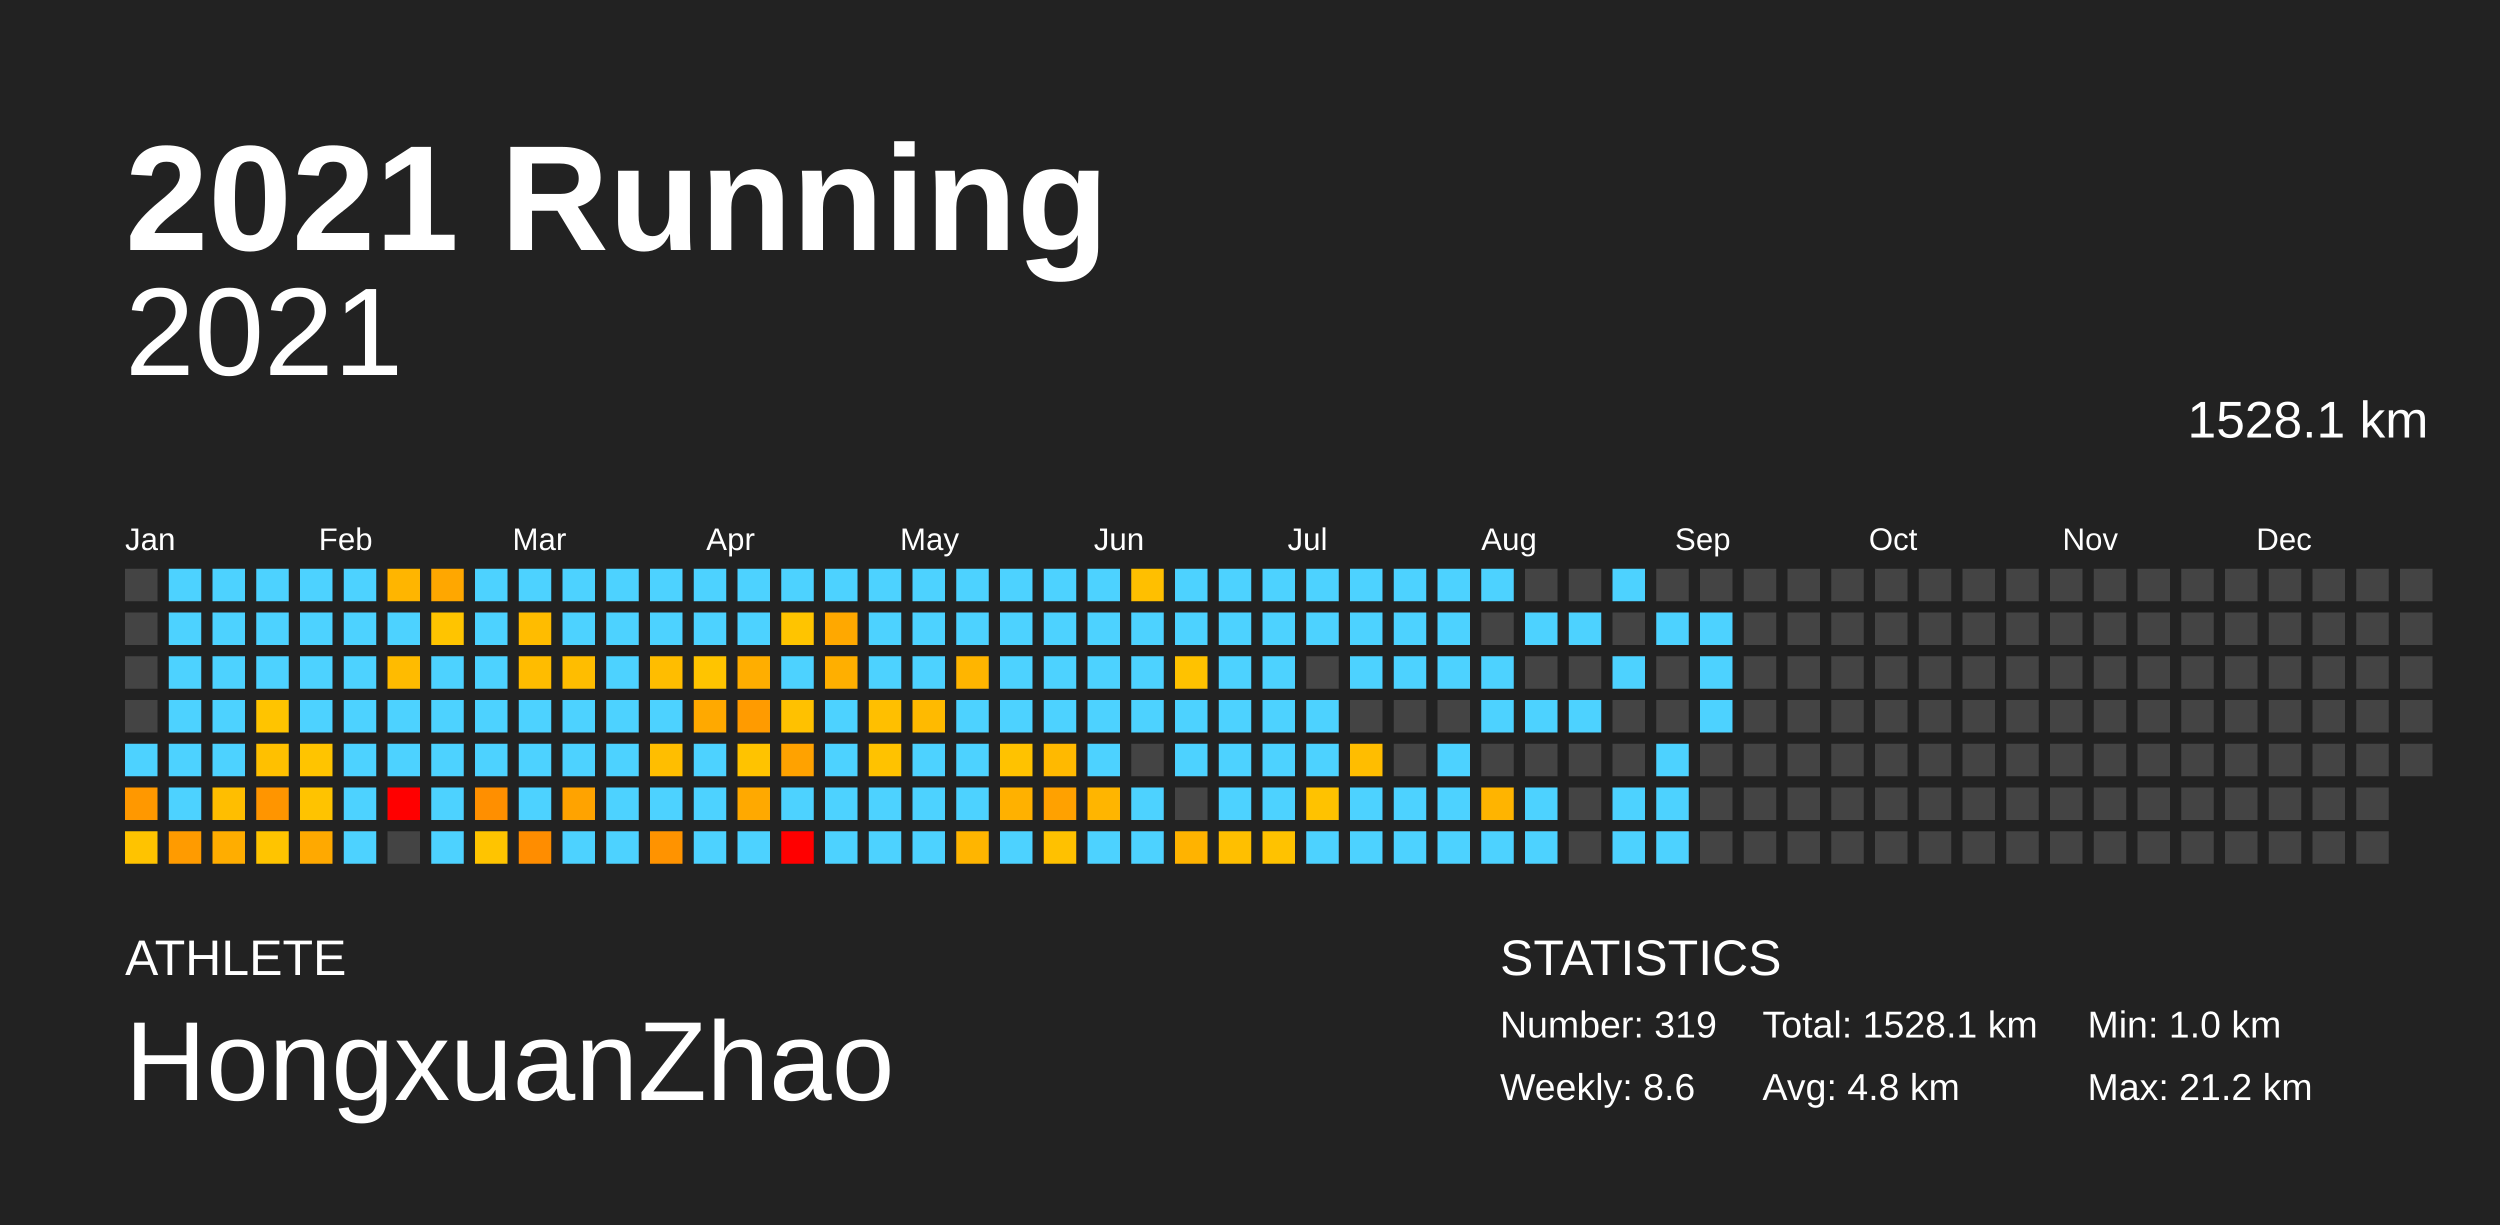
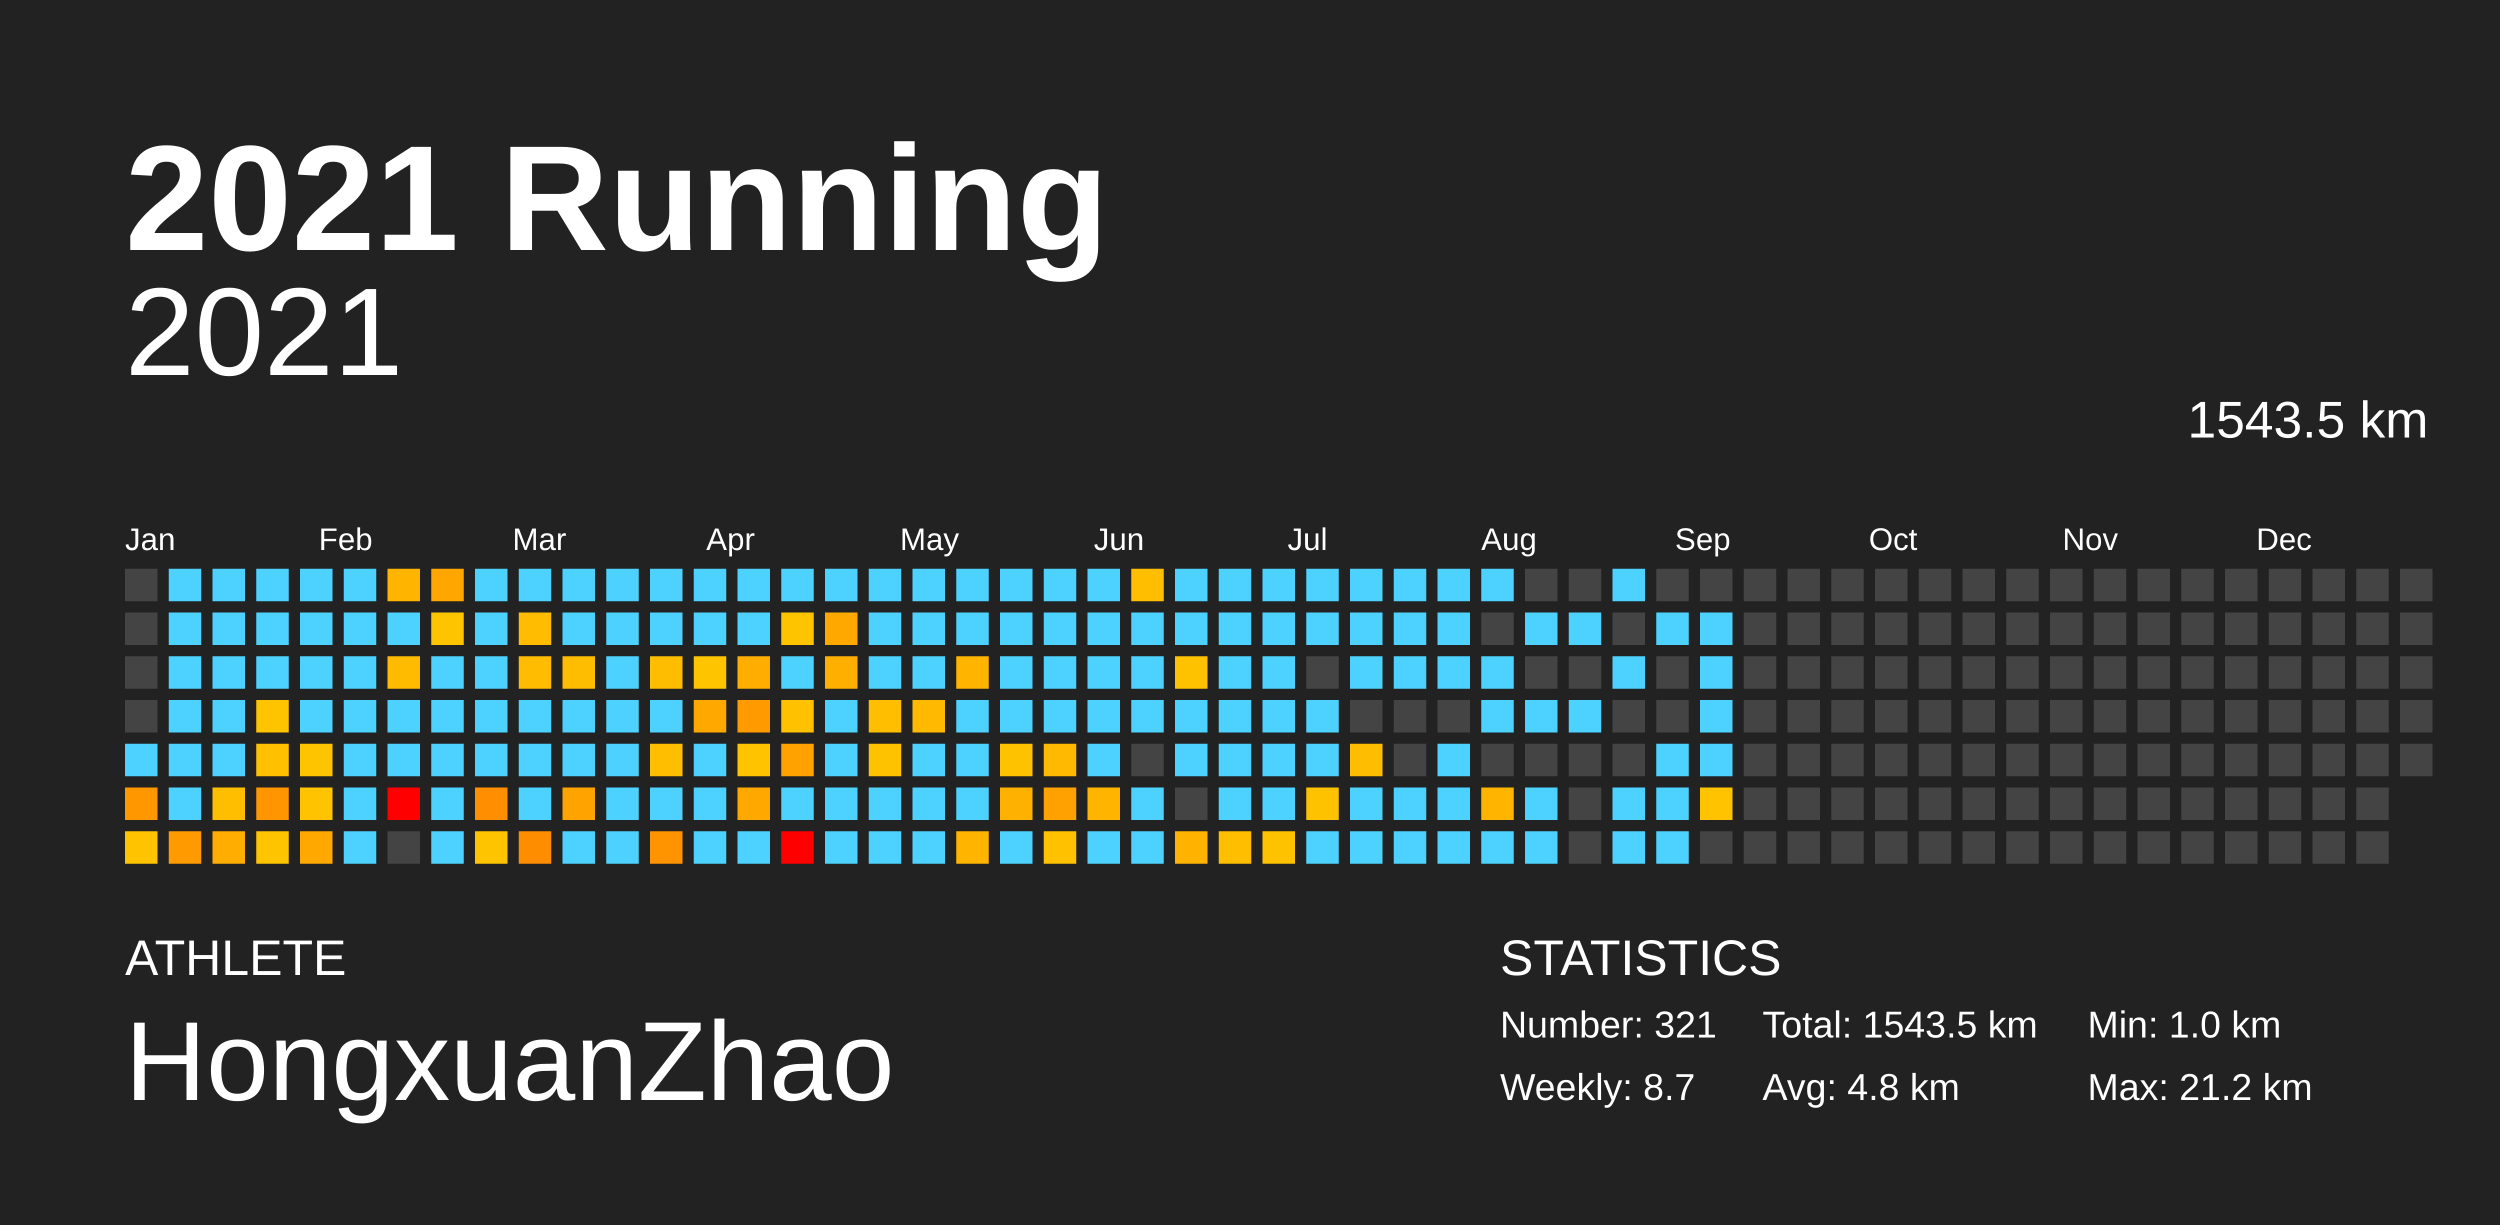
<svg xmlns="http://www.w3.org/2000/svg" baseProfile="full" height="98mm" version="1.1" viewBox="0,0,200,98" width="200mm">
  <defs />
  <rect fill="#222222" height="98" width="200" x="0" y="0" />
  <text fill="#FFFFFF" style="font-size:12px; font-family:Arial; font-weight:bold;" x="10" y="20">2021 Running</text>
  <text fill="#FFFFFF" style="font-size:4px; font-family:Arial" x="10" y="78">ATHLETE</text>
  <text fill="#FFFFFF" style="font-size:9px; font-family:Arial" x="10" y="88">HongxuanZhao</text>
  <text fill="#FFFFFF" style="font-size:4px; font-family:Arial" x="120" y="78">STATISTICS</text>
-   <text fill="#FFFFFF" style="font-size:3px; font-family:Arial" x="120" y="83">Number: 319</text>
-   <text fill="#FFFFFF" style="font-size:3px; font-family:Arial" x="120" y="88">Weekly: 8.6</text>
-   <text fill="#FFFFFF" style="font-size:3px; font-family:Arial" x="141" y="83">Total: 1528.1 km</text>
+   <text fill="#FFFFFF" style="font-size:3px; font-family:Arial" x="120" y="83">Number: 321</text>
+   <text fill="#FFFFFF" style="font-size:3px; font-family:Arial" x="120" y="88">Weekly: 8.7</text>
+   <text fill="#FFFFFF" style="font-size:3px; font-family:Arial" x="141" y="83">Total: 1543.5 km</text>
  <text fill="#FFFFFF" style="font-size:3px; font-family:Arial" x="141" y="88">Avg: 4.8 km</text>
  <text fill="#FFFFFF" style="font-size:3px; font-family:Arial" x="167" y="83">Min: 1.0 km</text>
  <text fill="#FFFFFF" style="font-size:3px; font-family:Arial" x="167" y="88">Max: 21.2 km</text>
  <text alignment-baseline="hanging" fill="#FFFFFF" style="font-size:10.0px; font-family:Arial;" x="10" y="30">2021</text>
-   <text alignment-baseline="hanging" fill="#FFFFFF" style="font-size:4.125px; font-family:Arial;" x="175" y="35">1528.1 km</text>
+   <text alignment-baseline="hanging" fill="#FFFFFF" style="font-size:4.125px; font-family:Arial;" x="175" y="35">1543.5 km</text>
  <text fill="#FFFFFF" style="font-size:2.5px; font-family:Arial" x="10.0" y="44">Jan</text>
  <text fill="#FFFFFF" style="font-size:2.5px; font-family:Arial" x="25.5" y="44">Feb</text>
  <text fill="#FFFFFF" style="font-size:2.5px; font-family:Arial" x="41.0" y="44">Mar</text>
  <text fill="#FFFFFF" style="font-size:2.5px; font-family:Arial" x="56.5" y="44">Apr</text>
  <text fill="#FFFFFF" style="font-size:2.5px; font-family:Arial" x="72.0" y="44">May</text>
  <text fill="#FFFFFF" style="font-size:2.5px; font-family:Arial" x="87.5" y="44">Jun</text>
  <text fill="#FFFFFF" style="font-size:2.5px; font-family:Arial" x="103.0" y="44">Jul</text>
  <text fill="#FFFFFF" style="font-size:2.5px; font-family:Arial" x="118.5" y="44">Aug</text>
  <text fill="#FFFFFF" style="font-size:2.5px; font-family:Arial" x="134.0" y="44">Sep</text>
  <text fill="#FFFFFF" style="font-size:2.5px; font-family:Arial" x="149.5" y="44">Oct</text>
  <text fill="#FFFFFF" style="font-size:2.5px; font-family:Arial" x="165.0" y="44">Nov</text>
  <text fill="#FFFFFF" style="font-size:2.5px; font-family:Arial" x="180.5" y="44">Dec</text>
  <rect fill="#444444" height="2.6" width="2.6" x="10.0" y="45.5" />
  <rect fill="#444444" height="2.6" width="2.6" x="10.0" y="49.0" />
  <rect fill="#444444" height="2.6" width="2.6" x="10.0" y="52.5" />
  <rect fill="#444444" height="2.6" width="2.6" x="10.0" y="56.0" />
  <rect fill="#4dd2ff" height="2.6" width="2.6" x="10.0" y="59.5" />
  <rect fill="#ff9800" height="2.6" width="2.6" x="10.0" y="63.0" />
  <rect fill="#ffc300" height="2.6" width="2.6" x="10.0" y="66.5" />
  <rect fill="#4dd2ff" height="2.6" width="2.6" x="13.5" y="45.5" />
  <rect fill="#4dd2ff" height="2.6" width="2.6" x="13.5" y="49.0" />
  <rect fill="#4dd2ff" height="2.6" width="2.6" x="13.5" y="52.5" />
  <rect fill="#4dd2ff" height="2.6" width="2.6" x="13.5" y="56.0" />
  <rect fill="#4dd2ff" height="2.6" width="2.6" x="13.5" y="59.5" />
  <rect fill="#4dd2ff" height="2.6" width="2.6" x="13.5" y="63.0" />
  <rect fill="#ff9b00" height="2.6" width="2.6" x="13.5" y="66.5" />
  <rect fill="#4dd2ff" height="2.6" width="2.6" x="17.0" y="45.5" />
  <rect fill="#4dd2ff" height="2.6" width="2.6" x="17.0" y="49.0" />
  <rect fill="#4dd2ff" height="2.6" width="2.6" x="17.0" y="52.5" />
  <rect fill="#4dd2ff" height="2.6" width="2.6" x="17.0" y="56.0" />
  <rect fill="#4dd2ff" height="2.6" width="2.6" x="17.0" y="59.5" />
  <rect fill="#ffbe00" height="2.6" width="2.6" x="17.0" y="63.0" />
  <rect fill="#ffad00" height="2.6" width="2.6" x="17.0" y="66.5" />
  <rect fill="#4dd2ff" height="2.6" width="2.6" x="20.5" y="45.5" />
  <rect fill="#4dd2ff" height="2.6" width="2.6" x="20.5" y="49.0" />
  <rect fill="#4dd2ff" height="2.6" width="2.6" x="20.5" y="52.5" />
  <rect fill="#ffc400" height="2.6" width="2.6" x="20.5" y="56.0" />
  <rect fill="#ffc000" height="2.6" width="2.6" x="20.5" y="59.5" />
  <rect fill="#ff9500" height="2.6" width="2.6" x="20.5" y="63.0" />
  <rect fill="#ffc400" height="2.6" width="2.6" x="20.5" y="66.5" />
  <rect fill="#4dd2ff" height="2.6" width="2.6" x="24.0" y="45.5" />
  <rect fill="#4dd2ff" height="2.6" width="2.6" x="24.0" y="49.0" />
  <rect fill="#4dd2ff" height="2.6" width="2.6" x="24.0" y="52.5" />
  <rect fill="#4dd2ff" height="2.6" width="2.6" x="24.0" y="56.0" />
  <rect fill="#ffc400" height="2.6" width="2.6" x="24.0" y="59.5" />
  <rect fill="#ffc300" height="2.6" width="2.6" x="24.0" y="63.0" />
  <rect fill="#ffa900" height="2.6" width="2.6" x="24.0" y="66.5" />
  <rect fill="#4dd2ff" height="2.6" width="2.6" x="27.5" y="45.5" />
  <rect fill="#4dd2ff" height="2.6" width="2.6" x="27.5" y="49.0" />
  <rect fill="#4dd2ff" height="2.6" width="2.6" x="27.5" y="52.5" />
  <rect fill="#4dd2ff" height="2.6" width="2.6" x="27.5" y="56.0" />
  <rect fill="#4dd2ff" height="2.6" width="2.6" x="27.5" y="59.5" />
  <rect fill="#4dd2ff" height="2.6" width="2.6" x="27.5" y="63.0" />
  <rect fill="#4dd2ff" height="2.6" width="2.6" x="27.5" y="66.5" />
  <rect fill="#ffb500" height="2.6" width="2.6" x="31.0" y="45.5" />
  <rect fill="#4dd2ff" height="2.6" width="2.6" x="31.0" y="49.0" />
  <rect fill="#ffbb00" height="2.6" width="2.6" x="31.0" y="52.5" />
  <rect fill="#4dd2ff" height="2.6" width="2.6" x="31.0" y="56.0" />
  <rect fill="#4dd2ff" height="2.6" width="2.6" x="31.0" y="59.5" />
  <rect fill="red" height="2.6" width="2.6" x="31.0" y="63.0" />
  <rect fill="#444444" height="2.6" width="2.6" x="31.0" y="66.5" />
  <rect fill="#ffa700" height="2.6" width="2.6" x="34.5" y="45.5" />
  <rect fill="#ffc400" height="2.6" width="2.6" x="34.5" y="49.0" />
  <rect fill="#4dd2ff" height="2.6" width="2.6" x="34.5" y="52.5" />
  <rect fill="#4dd2ff" height="2.6" width="2.6" x="34.5" y="56.0" />
  <rect fill="#4dd2ff" height="2.6" width="2.6" x="34.5" y="59.5" />
  <rect fill="#4dd2ff" height="2.6" width="2.6" x="34.5" y="63.0" />
  <rect fill="#4dd2ff" height="2.6" width="2.6" x="34.5" y="66.5" />
  <rect fill="#4dd2ff" height="2.6" width="2.6" x="38.0" y="45.5" />
  <rect fill="#4dd2ff" height="2.6" width="2.6" x="38.0" y="49.0" />
  <rect fill="#4dd2ff" height="2.6" width="2.6" x="38.0" y="52.5" />
  <rect fill="#4dd2ff" height="2.6" width="2.6" x="38.0" y="56.0" />
  <rect fill="#4dd2ff" height="2.6" width="2.6" x="38.0" y="59.5" />
  <rect fill="#ff8f00" height="2.6" width="2.6" x="38.0" y="63.0" />
  <rect fill="#ffc400" height="2.6" width="2.6" x="38.0" y="66.5" />
  <rect fill="#4dd2ff" height="2.6" width="2.6" x="41.5" y="45.5" />
  <rect fill="#ffbc00" height="2.6" width="2.6" x="41.5" y="49.0" />
  <rect fill="#ffbc00" height="2.6" width="2.6" x="41.5" y="52.5" />
  <rect fill="#4dd2ff" height="2.6" width="2.6" x="41.5" y="56.0" />
  <rect fill="#4dd2ff" height="2.6" width="2.6" x="41.5" y="59.5" />
  <rect fill="#4dd2ff" height="2.6" width="2.6" x="41.5" y="63.0" />
  <rect fill="#ff8d00" height="2.6" width="2.6" x="41.5" y="66.5" />
  <rect fill="#4dd2ff" height="2.6" width="2.6" x="45.0" y="45.5" />
  <rect fill="#4dd2ff" height="2.6" width="2.6" x="45.0" y="49.0" />
  <rect fill="#ffbd00" height="2.6" width="2.6" x="45.0" y="52.5" />
  <rect fill="#4dd2ff" height="2.6" width="2.6" x="45.0" y="56.0" />
  <rect fill="#4dd2ff" height="2.6" width="2.6" x="45.0" y="59.5" />
  <rect fill="#ffa300" height="2.6" width="2.6" x="45.0" y="63.0" />
  <rect fill="#4dd2ff" height="2.6" width="2.6" x="45.0" y="66.5" />
  <rect fill="#4dd2ff" height="2.6" width="2.6" x="48.5" y="45.5" />
  <rect fill="#4dd2ff" height="2.6" width="2.6" x="48.5" y="49.0" />
  <rect fill="#4dd2ff" height="2.6" width="2.6" x="48.5" y="52.5" />
  <rect fill="#4dd2ff" height="2.6" width="2.6" x="48.5" y="56.0" />
  <rect fill="#4dd2ff" height="2.6" width="2.6" x="48.5" y="59.5" />
  <rect fill="#4dd2ff" height="2.6" width="2.6" x="48.5" y="63.0" />
  <rect fill="#4dd2ff" height="2.6" width="2.6" x="48.5" y="66.5" />
  <rect fill="#4dd2ff" height="2.6" width="2.6" x="52.0" y="45.5" />
  <rect fill="#4dd2ff" height="2.6" width="2.6" x="52.0" y="49.0" />
  <rect fill="#ffbd00" height="2.6" width="2.6" x="52.0" y="52.5" />
  <rect fill="#4dd2ff" height="2.6" width="2.6" x="52.0" y="56.0" />
  <rect fill="#ffbe00" height="2.6" width="2.6" x="52.0" y="59.5" />
  <rect fill="#4dd2ff" height="2.6" width="2.6" x="52.0" y="63.0" />
  <rect fill="#ff9300" height="2.6" width="2.6" x="52.0" y="66.5" />
  <rect fill="#4dd2ff" height="2.6" width="2.6" x="55.5" y="45.5" />
  <rect fill="#4dd2ff" height="2.6" width="2.6" x="55.5" y="49.0" />
  <rect fill="#ffc400" height="2.6" width="2.6" x="55.5" y="52.5" />
  <rect fill="#ffa900" height="2.6" width="2.6" x="55.5" y="56.0" />
  <rect fill="#4dd2ff" height="2.6" width="2.6" x="55.5" y="59.5" />
  <rect fill="#4dd2ff" height="2.6" width="2.6" x="55.5" y="63.0" />
  <rect fill="#4dd2ff" height="2.6" width="2.6" x="55.5" y="66.5" />
  <rect fill="#4dd2ff" height="2.6" width="2.6" x="59.0" y="45.5" />
  <rect fill="#4dd2ff" height="2.6" width="2.6" x="59.0" y="49.0" />
  <rect fill="#ffae00" height="2.6" width="2.6" x="59.0" y="52.5" />
  <rect fill="#ff9b00" height="2.6" width="2.6" x="59.0" y="56.0" />
  <rect fill="#ffc300" height="2.6" width="2.6" x="59.0" y="59.5" />
  <rect fill="#ffa900" height="2.6" width="2.6" x="59.0" y="63.0" />
  <rect fill="#4dd2ff" height="2.6" width="2.6" x="59.0" y="66.5" />
  <rect fill="#4dd2ff" height="2.6" width="2.6" x="62.5" y="45.5" />
  <rect fill="#ffc400" height="2.6" width="2.6" x="62.5" y="49.0" />
  <rect fill="#4dd2ff" height="2.6" width="2.6" x="62.5" y="52.5" />
  <rect fill="#ffc100" height="2.6" width="2.6" x="62.5" y="56.0" />
  <rect fill="#ffa200" height="2.6" width="2.6" x="62.5" y="59.5" />
  <rect fill="#4dd2ff" height="2.6" width="2.6" x="62.5" y="63.0" />
  <rect fill="red" height="2.6" width="2.6" x="62.5" y="66.5" />
  <rect fill="#4dd2ff" height="2.6" width="2.6" x="66.0" y="45.5" />
  <rect fill="#ffa800" height="2.6" width="2.6" x="66.0" y="49.0" />
  <rect fill="#ffaf00" height="2.6" width="2.6" x="66.0" y="52.5" />
  <rect fill="#4dd2ff" height="2.6" width="2.6" x="66.0" y="56.0" />
  <rect fill="#4dd2ff" height="2.6" width="2.6" x="66.0" y="59.5" />
  <rect fill="#4dd2ff" height="2.6" width="2.6" x="66.0" y="63.0" />
  <rect fill="#4dd2ff" height="2.6" width="2.6" x="66.0" y="66.5" />
  <rect fill="#4dd2ff" height="2.6" width="2.6" x="69.5" y="45.5" />
  <rect fill="#4dd2ff" height="2.6" width="2.6" x="69.5" y="49.0" />
  <rect fill="#4dd2ff" height="2.6" width="2.6" x="69.5" y="52.5" />
  <rect fill="#ffbf00" height="2.6" width="2.6" x="69.5" y="56.0" />
  <rect fill="#ffc200" height="2.6" width="2.6" x="69.5" y="59.5" />
  <rect fill="#4dd2ff" height="2.6" width="2.6" x="69.5" y="63.0" />
  <rect fill="#4dd2ff" height="2.6" width="2.6" x="69.5" y="66.5" />
  <rect fill="#4dd2ff" height="2.6" width="2.6" x="73.0" y="45.5" />
  <rect fill="#4dd2ff" height="2.6" width="2.6" x="73.0" y="49.0" />
  <rect fill="#4dd2ff" height="2.6" width="2.6" x="73.0" y="52.5" />
  <rect fill="#ffba00" height="2.6" width="2.6" x="73.0" y="56.0" />
  <rect fill="#4dd2ff" height="2.6" width="2.6" x="73.0" y="59.5" />
  <rect fill="#4dd2ff" height="2.6" width="2.6" x="73.0" y="63.0" />
  <rect fill="#4dd2ff" height="2.6" width="2.6" x="73.0" y="66.5" />
  <rect fill="#4dd2ff" height="2.6" width="2.6" x="76.5" y="45.5" />
  <rect fill="#4dd2ff" height="2.6" width="2.6" x="76.5" y="49.0" />
  <rect fill="#ffb500" height="2.6" width="2.6" x="76.5" y="52.5" />
  <rect fill="#4dd2ff" height="2.6" width="2.6" x="76.5" y="56.0" />
  <rect fill="#4dd2ff" height="2.6" width="2.6" x="76.5" y="59.5" />
  <rect fill="#4dd2ff" height="2.6" width="2.6" x="76.5" y="63.0" />
  <rect fill="#ffb500" height="2.6" width="2.6" x="76.5" y="66.5" />
  <rect fill="#4dd2ff" height="2.6" width="2.6" x="80.0" y="45.5" />
  <rect fill="#4dd2ff" height="2.6" width="2.6" x="80.0" y="49.0" />
  <rect fill="#4dd2ff" height="2.6" width="2.6" x="80.0" y="52.5" />
  <rect fill="#4dd2ff" height="2.6" width="2.6" x="80.0" y="56.0" />
  <rect fill="#ffc200" height="2.6" width="2.6" x="80.0" y="59.5" />
  <rect fill="#ffb100" height="2.6" width="2.6" x="80.0" y="63.0" />
  <rect fill="#4dd2ff" height="2.6" width="2.6" x="80.0" y="66.5" />
  <rect fill="#4dd2ff" height="2.6" width="2.6" x="83.5" y="45.5" />
  <rect fill="#4dd2ff" height="2.6" width="2.6" x="83.5" y="49.0" />
  <rect fill="#4dd2ff" height="2.6" width="2.6" x="83.5" y="52.5" />
  <rect fill="#4dd2ff" height="2.6" width="2.6" x="83.5" y="56.0" />
  <rect fill="#ffb900" height="2.6" width="2.6" x="83.5" y="59.5" />
  <rect fill="#ffa100" height="2.6" width="2.6" x="83.5" y="63.0" />
  <rect fill="#ffc100" height="2.6" width="2.6" x="83.5" y="66.5" />
  <rect fill="#4dd2ff" height="2.6" width="2.6" x="87.0" y="45.5" />
  <rect fill="#4dd2ff" height="2.6" width="2.6" x="87.0" y="49.0" />
  <rect fill="#4dd2ff" height="2.6" width="2.6" x="87.0" y="52.5" />
  <rect fill="#4dd2ff" height="2.6" width="2.6" x="87.0" y="56.0" />
  <rect fill="#4dd2ff" height="2.6" width="2.6" x="87.0" y="59.5" />
  <rect fill="#ffb500" height="2.6" width="2.6" x="87.0" y="63.0" />
  <rect fill="#4dd2ff" height="2.6" width="2.6" x="87.0" y="66.5" />
  <rect fill="#ffbf00" height="2.6" width="2.6" x="90.5" y="45.5" />
  <rect fill="#4dd2ff" height="2.6" width="2.6" x="90.5" y="49.0" />
  <rect fill="#4dd2ff" height="2.6" width="2.6" x="90.5" y="52.5" />
  <rect fill="#4dd2ff" height="2.6" width="2.6" x="90.5" y="56.0" />
  <rect fill="#444444" height="2.6" width="2.6" x="90.5" y="59.5" />
  <rect fill="#4dd2ff" height="2.6" width="2.6" x="90.5" y="63.0" />
  <rect fill="#4dd2ff" height="2.6" width="2.6" x="90.5" y="66.5" />
  <rect fill="#4dd2ff" height="2.6" width="2.6" x="94.0" y="45.5" />
  <rect fill="#4dd2ff" height="2.6" width="2.6" x="94.0" y="49.0" />
  <rect fill="#ffc200" height="2.6" width="2.6" x="94.0" y="52.5" />
  <rect fill="#4dd2ff" height="2.6" width="2.6" x="94.0" y="56.0" />
  <rect fill="#4dd2ff" height="2.6" width="2.6" x="94.0" y="59.5" />
  <rect fill="#444444" height="2.6" width="2.6" x="94.0" y="63.0" />
  <rect fill="#ffb300" height="2.6" width="2.6" x="94.0" y="66.5" />
  <rect fill="#4dd2ff" height="2.6" width="2.6" x="97.5" y="45.5" />
  <rect fill="#4dd2ff" height="2.6" width="2.6" x="97.5" y="49.0" />
  <rect fill="#4dd2ff" height="2.6" width="2.6" x="97.5" y="52.5" />
  <rect fill="#4dd2ff" height="2.6" width="2.6" x="97.5" y="56.0" />
  <rect fill="#4dd2ff" height="2.6" width="2.6" x="97.5" y="59.5" />
  <rect fill="#4dd2ff" height="2.6" width="2.6" x="97.5" y="63.0" />
  <rect fill="#ffbf00" height="2.6" width="2.6" x="97.5" y="66.5" />
  <rect fill="#4dd2ff" height="2.6" width="2.6" x="101.0" y="45.5" />
  <rect fill="#4dd2ff" height="2.6" width="2.6" x="101.0" y="49.0" />
  <rect fill="#4dd2ff" height="2.6" width="2.6" x="101.0" y="52.5" />
  <rect fill="#4dd2ff" height="2.6" width="2.6" x="101.0" y="56.0" />
  <rect fill="#4dd2ff" height="2.6" width="2.6" x="101.0" y="59.5" />
  <rect fill="#4dd2ff" height="2.6" width="2.6" x="101.0" y="63.0" />
  <rect fill="#ffc200" height="2.6" width="2.6" x="101.0" y="66.5" />
  <rect fill="#4dd2ff" height="2.6" width="2.6" x="104.5" y="45.5" />
  <rect fill="#4dd2ff" height="2.6" width="2.6" x="104.5" y="49.0" />
  <rect fill="#444444" height="2.6" width="2.6" x="104.5" y="52.5" />
  <rect fill="#4dd2ff" height="2.6" width="2.6" x="104.5" y="56.0" />
  <rect fill="#4dd2ff" height="2.6" width="2.6" x="104.5" y="59.5" />
  <rect fill="#ffc200" height="2.6" width="2.6" x="104.5" y="63.0" />
  <rect fill="#4dd2ff" height="2.6" width="2.6" x="104.5" y="66.5" />
  <rect fill="#4dd2ff" height="2.6" width="2.6" x="108.0" y="45.5" />
  <rect fill="#4dd2ff" height="2.6" width="2.6" x="108.0" y="49.0" />
  <rect fill="#4dd2ff" height="2.6" width="2.6" x="108.0" y="52.5" />
  <rect fill="#444444" height="2.6" width="2.6" x="108.0" y="56.0" />
  <rect fill="#ffbd00" height="2.6" width="2.6" x="108.0" y="59.5" />
  <rect fill="#4dd2ff" height="2.6" width="2.6" x="108.0" y="63.0" />
  <rect fill="#4dd2ff" height="2.6" width="2.6" x="108.0" y="66.5" />
  <rect fill="#4dd2ff" height="2.6" width="2.6" x="111.5" y="45.5" />
  <rect fill="#4dd2ff" height="2.6" width="2.6" x="111.5" y="49.0" />
  <rect fill="#4dd2ff" height="2.6" width="2.6" x="111.5" y="52.5" />
  <rect fill="#444444" height="2.6" width="2.6" x="111.5" y="56.0" />
  <rect fill="#444444" height="2.6" width="2.6" x="111.5" y="59.5" />
  <rect fill="#4dd2ff" height="2.6" width="2.6" x="111.5" y="63.0" />
  <rect fill="#4dd2ff" height="2.6" width="2.6" x="111.5" y="66.5" />
  <rect fill="#4dd2ff" height="2.6" width="2.6" x="115.0" y="45.5" />
  <rect fill="#4dd2ff" height="2.6" width="2.6" x="115.0" y="49.0" />
  <rect fill="#4dd2ff" height="2.6" width="2.6" x="115.0" y="52.5" />
  <rect fill="#444444" height="2.6" width="2.6" x="115.0" y="56.0" />
  <rect fill="#4dd2ff" height="2.6" width="2.6" x="115.0" y="59.5" />
  <rect fill="#4dd2ff" height="2.6" width="2.6" x="115.0" y="63.0" />
  <rect fill="#4dd2ff" height="2.6" width="2.6" x="115.0" y="66.5" />
  <rect fill="#4dd2ff" height="2.6" width="2.6" x="118.5" y="45.5" />
  <rect fill="#444444" height="2.6" width="2.6" x="118.5" y="49.0" />
  <rect fill="#4dd2ff" height="2.6" width="2.6" x="118.5" y="52.5" />
  <rect fill="#4dd2ff" height="2.6" width="2.6" x="118.5" y="56.0" />
  <rect fill="#444444" height="2.6" width="2.6" x="118.5" y="59.5" />
  <rect fill="#ffb400" height="2.6" width="2.6" x="118.5" y="63.0" />
  <rect fill="#4dd2ff" height="2.6" width="2.6" x="118.5" y="66.5" />
  <rect fill="#444444" height="2.6" width="2.6" x="122.0" y="45.5" />
  <rect fill="#4dd2ff" height="2.6" width="2.6" x="122.0" y="49.0" />
  <rect fill="#444444" height="2.6" width="2.6" x="122.0" y="52.5" />
  <rect fill="#4dd2ff" height="2.6" width="2.6" x="122.0" y="56.0" />
  <rect fill="#444444" height="2.6" width="2.6" x="122.0" y="59.5" />
  <rect fill="#4dd2ff" height="2.6" width="2.6" x="122.0" y="63.0" />
  <rect fill="#4dd2ff" height="2.6" width="2.6" x="122.0" y="66.5" />
  <rect fill="#444444" height="2.6" width="2.6" x="125.5" y="45.5" />
  <rect fill="#4dd2ff" height="2.6" width="2.6" x="125.5" y="49.0" />
  <rect fill="#444444" height="2.6" width="2.6" x="125.5" y="52.5" />
  <rect fill="#4dd2ff" height="2.6" width="2.6" x="125.5" y="56.0" />
  <rect fill="#444444" height="2.6" width="2.6" x="125.5" y="59.5" />
  <rect fill="#444444" height="2.6" width="2.6" x="125.5" y="63.0" />
  <rect fill="#444444" height="2.6" width="2.6" x="125.5" y="66.5" />
  <rect fill="#4dd2ff" height="2.6" width="2.6" x="129.0" y="45.5" />
  <rect fill="#444444" height="2.6" width="2.6" x="129.0" y="49.0" />
  <rect fill="#4dd2ff" height="2.6" width="2.6" x="129.0" y="52.5" />
  <rect fill="#444444" height="2.6" width="2.6" x="129.0" y="56.0" />
  <rect fill="#444444" height="2.6" width="2.6" x="129.0" y="59.5" />
  <rect fill="#4dd2ff" height="2.6" width="2.6" x="129.0" y="63.0" />
  <rect fill="#4dd2ff" height="2.6" width="2.6" x="129.0" y="66.5" />
  <rect fill="#444444" height="2.6" width="2.6" x="132.5" y="45.5" />
  <rect fill="#4dd2ff" height="2.6" width="2.6" x="132.5" y="49.0" />
  <rect fill="#444444" height="2.6" width="2.6" x="132.5" y="52.5" />
  <rect fill="#444444" height="2.6" width="2.6" x="132.5" y="56.0" />
  <rect fill="#4dd2ff" height="2.6" width="2.6" x="132.5" y="59.5" />
  <rect fill="#4dd2ff" height="2.6" width="2.6" x="132.5" y="63.0" />
  <rect fill="#4dd2ff" height="2.6" width="2.6" x="132.5" y="66.5" />
  <rect fill="#444444" height="2.6" width="2.6" x="136.0" y="45.5" />
  <rect fill="#4dd2ff" height="2.6" width="2.6" x="136.0" y="49.0" />
  <rect fill="#4dd2ff" height="2.6" width="2.6" x="136.0" y="52.5" />
  <rect fill="#4dd2ff" height="2.6" width="2.6" x="136.0" y="56.0" />
-   <rect fill="#444444" height="2.6" width="2.6" x="136.0" y="59.5" />
-   <rect fill="#444444" height="2.6" width="2.6" x="136.0" y="63.0" />
+   <rect fill="#4dd2ff" height="2.6" width="2.6" x="136.0" y="59.5" />
+   <rect fill="#ffc300" height="2.6" width="2.6" x="136.0" y="63.0" />
  <rect fill="#444444" height="2.6" width="2.6" x="136.0" y="66.5" />
  <rect fill="#444444" height="2.6" width="2.6" x="139.5" y="45.5" />
  <rect fill="#444444" height="2.6" width="2.6" x="139.5" y="49.0" />
  <rect fill="#444444" height="2.6" width="2.6" x="139.5" y="52.5" />
  <rect fill="#444444" height="2.6" width="2.6" x="139.5" y="56.0" />
  <rect fill="#444444" height="2.6" width="2.6" x="139.5" y="59.5" />
  <rect fill="#444444" height="2.6" width="2.6" x="139.5" y="63.0" />
  <rect fill="#444444" height="2.6" width="2.6" x="139.5" y="66.5" />
  <rect fill="#444444" height="2.6" width="2.6" x="143.0" y="45.5" />
  <rect fill="#444444" height="2.6" width="2.6" x="143.0" y="49.0" />
  <rect fill="#444444" height="2.6" width="2.6" x="143.0" y="52.5" />
  <rect fill="#444444" height="2.6" width="2.6" x="143.0" y="56.0" />
  <rect fill="#444444" height="2.6" width="2.6" x="143.0" y="59.5" />
  <rect fill="#444444" height="2.6" width="2.6" x="143.0" y="63.0" />
  <rect fill="#444444" height="2.6" width="2.6" x="143.0" y="66.5" />
  <rect fill="#444444" height="2.6" width="2.6" x="146.5" y="45.5" />
  <rect fill="#444444" height="2.6" width="2.6" x="146.5" y="49.0" />
  <rect fill="#444444" height="2.6" width="2.6" x="146.5" y="52.5" />
  <rect fill="#444444" height="2.6" width="2.6" x="146.5" y="56.0" />
  <rect fill="#444444" height="2.6" width="2.6" x="146.5" y="59.5" />
  <rect fill="#444444" height="2.6" width="2.6" x="146.5" y="63.0" />
  <rect fill="#444444" height="2.6" width="2.6" x="146.5" y="66.5" />
  <rect fill="#444444" height="2.6" width="2.6" x="150.0" y="45.5" />
  <rect fill="#444444" height="2.6" width="2.6" x="150.0" y="49.0" />
  <rect fill="#444444" height="2.6" width="2.6" x="150.0" y="52.5" />
  <rect fill="#444444" height="2.6" width="2.6" x="150.0" y="56.0" />
  <rect fill="#444444" height="2.6" width="2.6" x="150.0" y="59.5" />
  <rect fill="#444444" height="2.6" width="2.6" x="150.0" y="63.0" />
  <rect fill="#444444" height="2.6" width="2.6" x="150.0" y="66.5" />
  <rect fill="#444444" height="2.6" width="2.6" x="153.5" y="45.5" />
  <rect fill="#444444" height="2.6" width="2.6" x="153.5" y="49.0" />
  <rect fill="#444444" height="2.6" width="2.6" x="153.5" y="52.5" />
  <rect fill="#444444" height="2.6" width="2.6" x="153.5" y="56.0" />
  <rect fill="#444444" height="2.6" width="2.6" x="153.5" y="59.5" />
  <rect fill="#444444" height="2.6" width="2.6" x="153.5" y="63.0" />
  <rect fill="#444444" height="2.6" width="2.6" x="153.5" y="66.5" />
  <rect fill="#444444" height="2.6" width="2.6" x="157.0" y="45.5" />
  <rect fill="#444444" height="2.6" width="2.6" x="157.0" y="49.0" />
  <rect fill="#444444" height="2.6" width="2.6" x="157.0" y="52.5" />
  <rect fill="#444444" height="2.6" width="2.6" x="157.0" y="56.0" />
  <rect fill="#444444" height="2.6" width="2.6" x="157.0" y="59.5" />
  <rect fill="#444444" height="2.6" width="2.6" x="157.0" y="63.0" />
  <rect fill="#444444" height="2.6" width="2.6" x="157.0" y="66.5" />
  <rect fill="#444444" height="2.6" width="2.6" x="160.5" y="45.5" />
  <rect fill="#444444" height="2.6" width="2.6" x="160.5" y="49.0" />
  <rect fill="#444444" height="2.6" width="2.6" x="160.5" y="52.5" />
  <rect fill="#444444" height="2.6" width="2.6" x="160.5" y="56.0" />
  <rect fill="#444444" height="2.6" width="2.6" x="160.5" y="59.5" />
  <rect fill="#444444" height="2.6" width="2.6" x="160.5" y="63.0" />
  <rect fill="#444444" height="2.6" width="2.6" x="160.5" y="66.5" />
  <rect fill="#444444" height="2.6" width="2.6" x="164.0" y="45.5" />
  <rect fill="#444444" height="2.6" width="2.6" x="164.0" y="49.0" />
  <rect fill="#444444" height="2.6" width="2.6" x="164.0" y="52.5" />
  <rect fill="#444444" height="2.6" width="2.6" x="164.0" y="56.0" />
  <rect fill="#444444" height="2.6" width="2.6" x="164.0" y="59.5" />
  <rect fill="#444444" height="2.6" width="2.6" x="164.0" y="63.0" />
  <rect fill="#444444" height="2.6" width="2.6" x="164.0" y="66.5" />
  <rect fill="#444444" height="2.6" width="2.6" x="167.5" y="45.5" />
  <rect fill="#444444" height="2.6" width="2.6" x="167.5" y="49.0" />
  <rect fill="#444444" height="2.6" width="2.6" x="167.5" y="52.5" />
  <rect fill="#444444" height="2.6" width="2.6" x="167.5" y="56.0" />
  <rect fill="#444444" height="2.6" width="2.6" x="167.5" y="59.5" />
  <rect fill="#444444" height="2.6" width="2.6" x="167.5" y="63.0" />
  <rect fill="#444444" height="2.6" width="2.6" x="167.5" y="66.5" />
  <rect fill="#444444" height="2.6" width="2.6" x="171.0" y="45.5" />
  <rect fill="#444444" height="2.6" width="2.6" x="171.0" y="49.0" />
  <rect fill="#444444" height="2.6" width="2.6" x="171.0" y="52.5" />
  <rect fill="#444444" height="2.6" width="2.6" x="171.0" y="56.0" />
  <rect fill="#444444" height="2.6" width="2.6" x="171.0" y="59.5" />
  <rect fill="#444444" height="2.6" width="2.6" x="171.0" y="63.0" />
  <rect fill="#444444" height="2.6" width="2.6" x="171.0" y="66.5" />
  <rect fill="#444444" height="2.6" width="2.6" x="174.5" y="45.5" />
  <rect fill="#444444" height="2.6" width="2.6" x="174.5" y="49.0" />
  <rect fill="#444444" height="2.6" width="2.6" x="174.5" y="52.5" />
  <rect fill="#444444" height="2.6" width="2.6" x="174.5" y="56.0" />
  <rect fill="#444444" height="2.6" width="2.6" x="174.5" y="59.5" />
  <rect fill="#444444" height="2.6" width="2.6" x="174.5" y="63.0" />
  <rect fill="#444444" height="2.6" width="2.6" x="174.5" y="66.5" />
  <rect fill="#444444" height="2.6" width="2.6" x="178.0" y="45.5" />
  <rect fill="#444444" height="2.6" width="2.6" x="178.0" y="49.0" />
  <rect fill="#444444" height="2.6" width="2.6" x="178.0" y="52.5" />
  <rect fill="#444444" height="2.6" width="2.6" x="178.0" y="56.0" />
  <rect fill="#444444" height="2.6" width="2.6" x="178.0" y="59.5" />
  <rect fill="#444444" height="2.6" width="2.6" x="178.0" y="63.0" />
  <rect fill="#444444" height="2.6" width="2.6" x="178.0" y="66.5" />
  <rect fill="#444444" height="2.6" width="2.6" x="181.5" y="45.5" />
  <rect fill="#444444" height="2.6" width="2.6" x="181.5" y="49.0" />
  <rect fill="#444444" height="2.6" width="2.6" x="181.5" y="52.5" />
  <rect fill="#444444" height="2.6" width="2.6" x="181.5" y="56.0" />
  <rect fill="#444444" height="2.6" width="2.6" x="181.5" y="59.5" />
  <rect fill="#444444" height="2.6" width="2.6" x="181.5" y="63.0" />
  <rect fill="#444444" height="2.6" width="2.6" x="181.5" y="66.5" />
  <rect fill="#444444" height="2.6" width="2.6" x="185.0" y="45.5" />
  <rect fill="#444444" height="2.6" width="2.6" x="185.0" y="49.0" />
  <rect fill="#444444" height="2.6" width="2.6" x="185.0" y="52.5" />
  <rect fill="#444444" height="2.6" width="2.6" x="185.0" y="56.0" />
  <rect fill="#444444" height="2.6" width="2.6" x="185.0" y="59.5" />
  <rect fill="#444444" height="2.6" width="2.6" x="185.0" y="63.0" />
  <rect fill="#444444" height="2.6" width="2.6" x="185.0" y="66.5" />
  <rect fill="#444444" height="2.6" width="2.6" x="188.5" y="45.5" />
  <rect fill="#444444" height="2.6" width="2.6" x="188.5" y="49.0" />
  <rect fill="#444444" height="2.6" width="2.6" x="188.5" y="52.5" />
  <rect fill="#444444" height="2.6" width="2.6" x="188.5" y="56.0" />
  <rect fill="#444444" height="2.6" width="2.6" x="188.5" y="59.5" />
  <rect fill="#444444" height="2.6" width="2.6" x="188.5" y="63.0" />
  <rect fill="#444444" height="2.6" width="2.6" x="188.5" y="66.5" />
  <rect fill="#444444" height="2.6" width="2.6" x="192.0" y="45.5" />
  <rect fill="#444444" height="2.6" width="2.6" x="192.0" y="49.0" />
  <rect fill="#444444" height="2.6" width="2.6" x="192.0" y="52.5" />
  <rect fill="#444444" height="2.6" width="2.6" x="192.0" y="56.0" />
  <rect fill="#444444" height="2.6" width="2.6" x="192.0" y="59.5" />
</svg>
